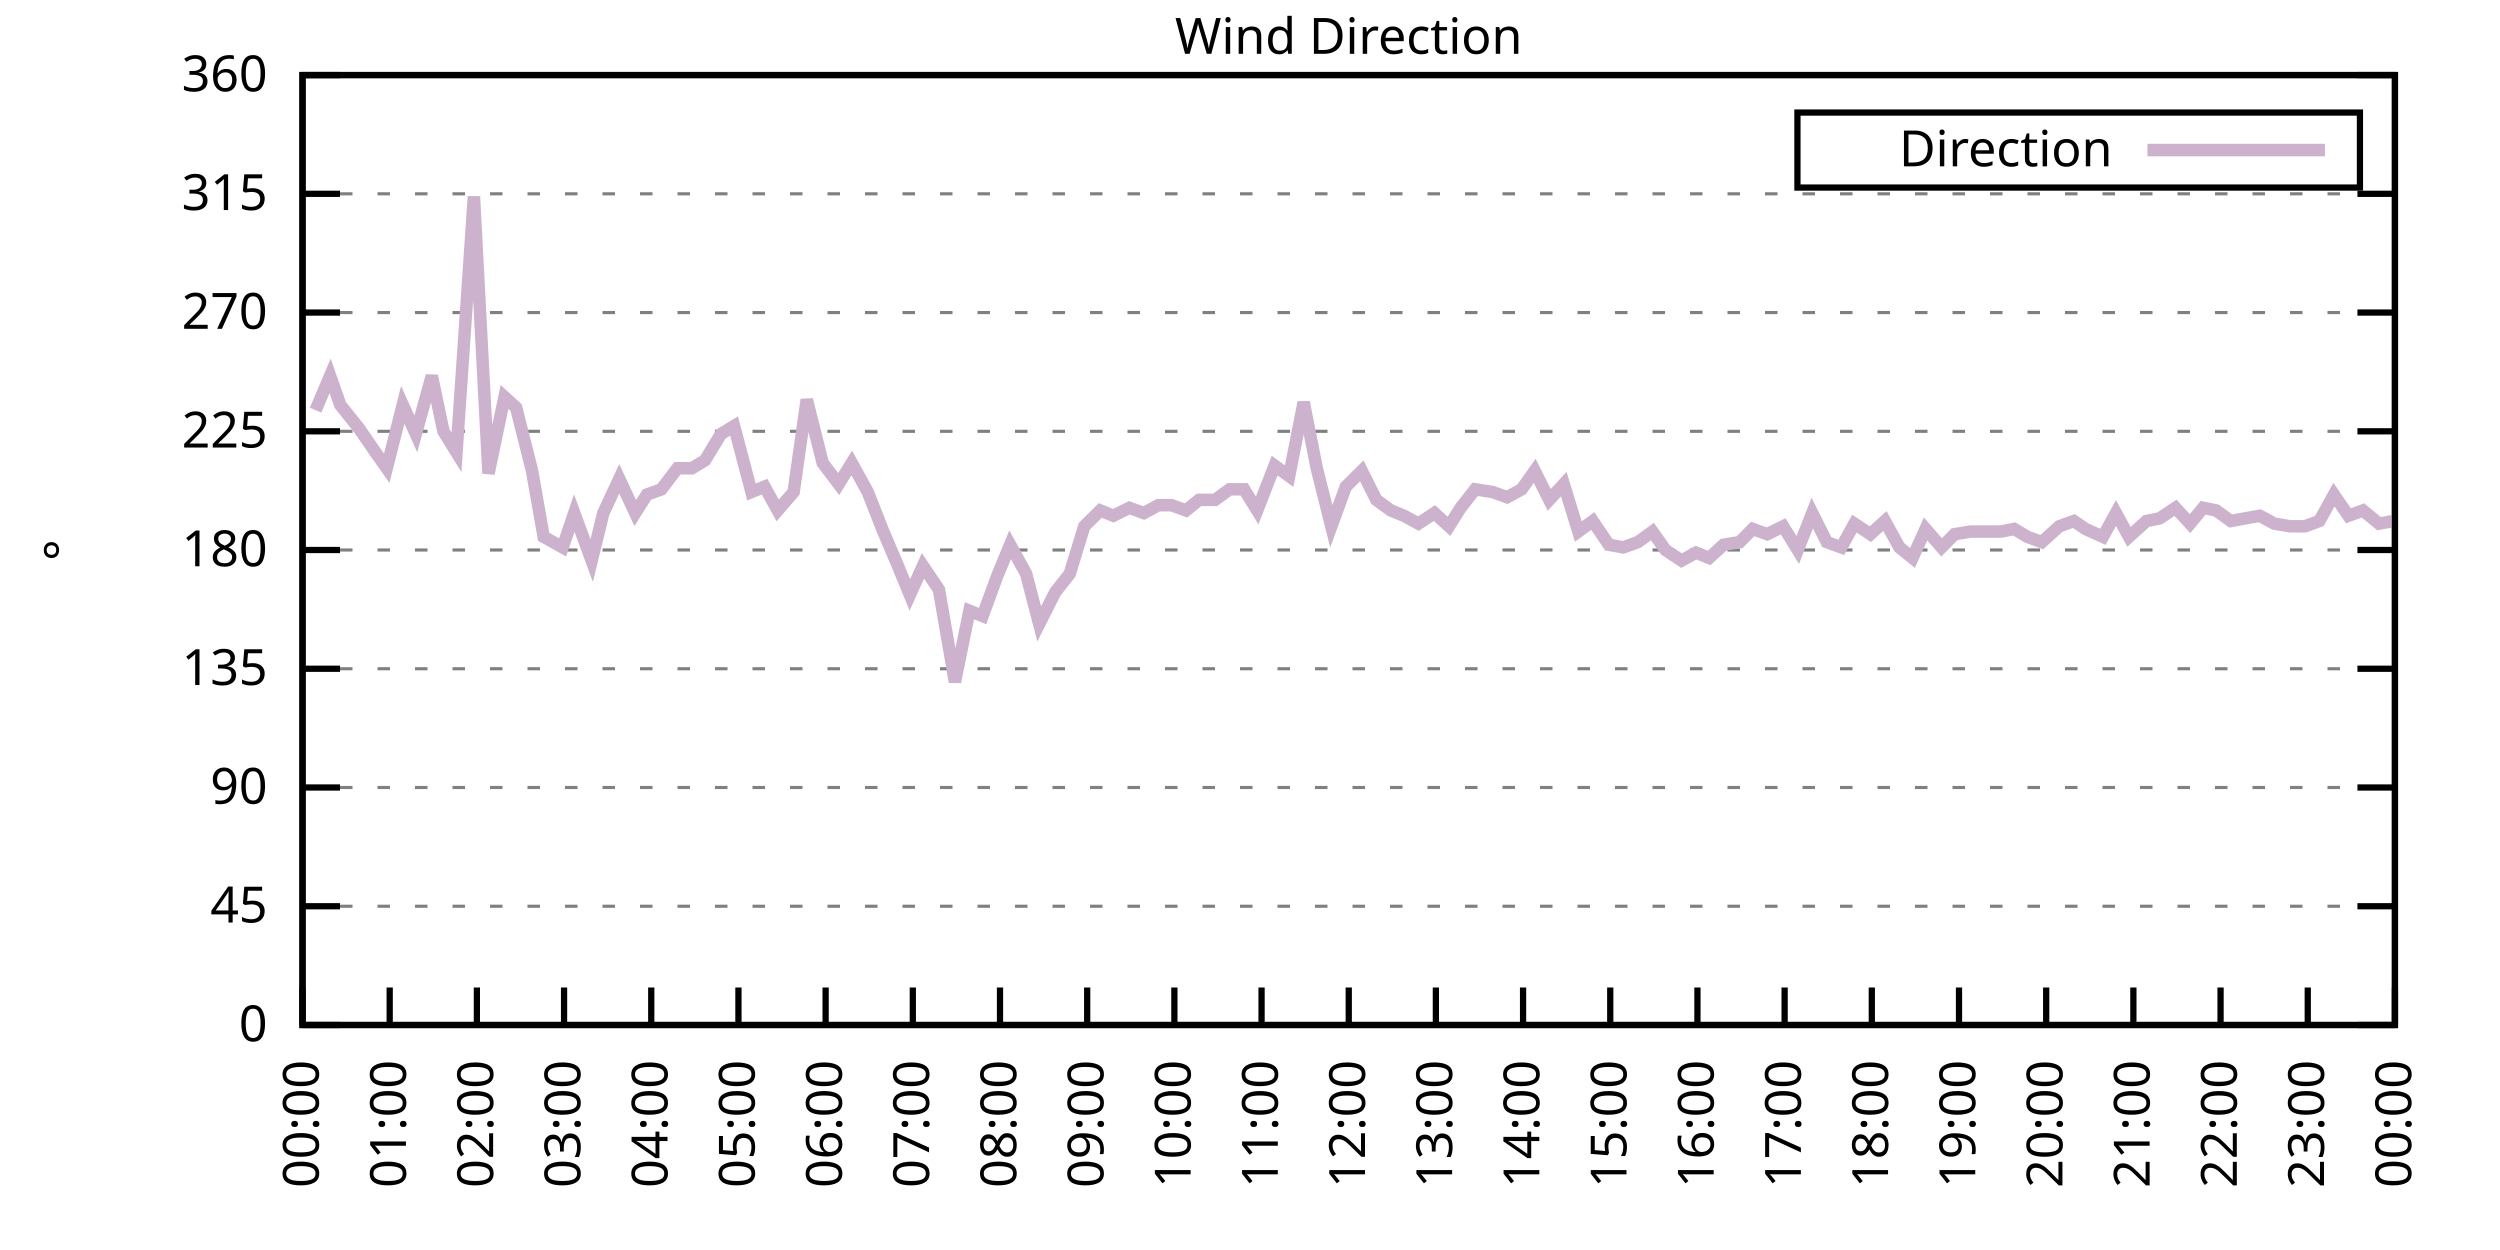
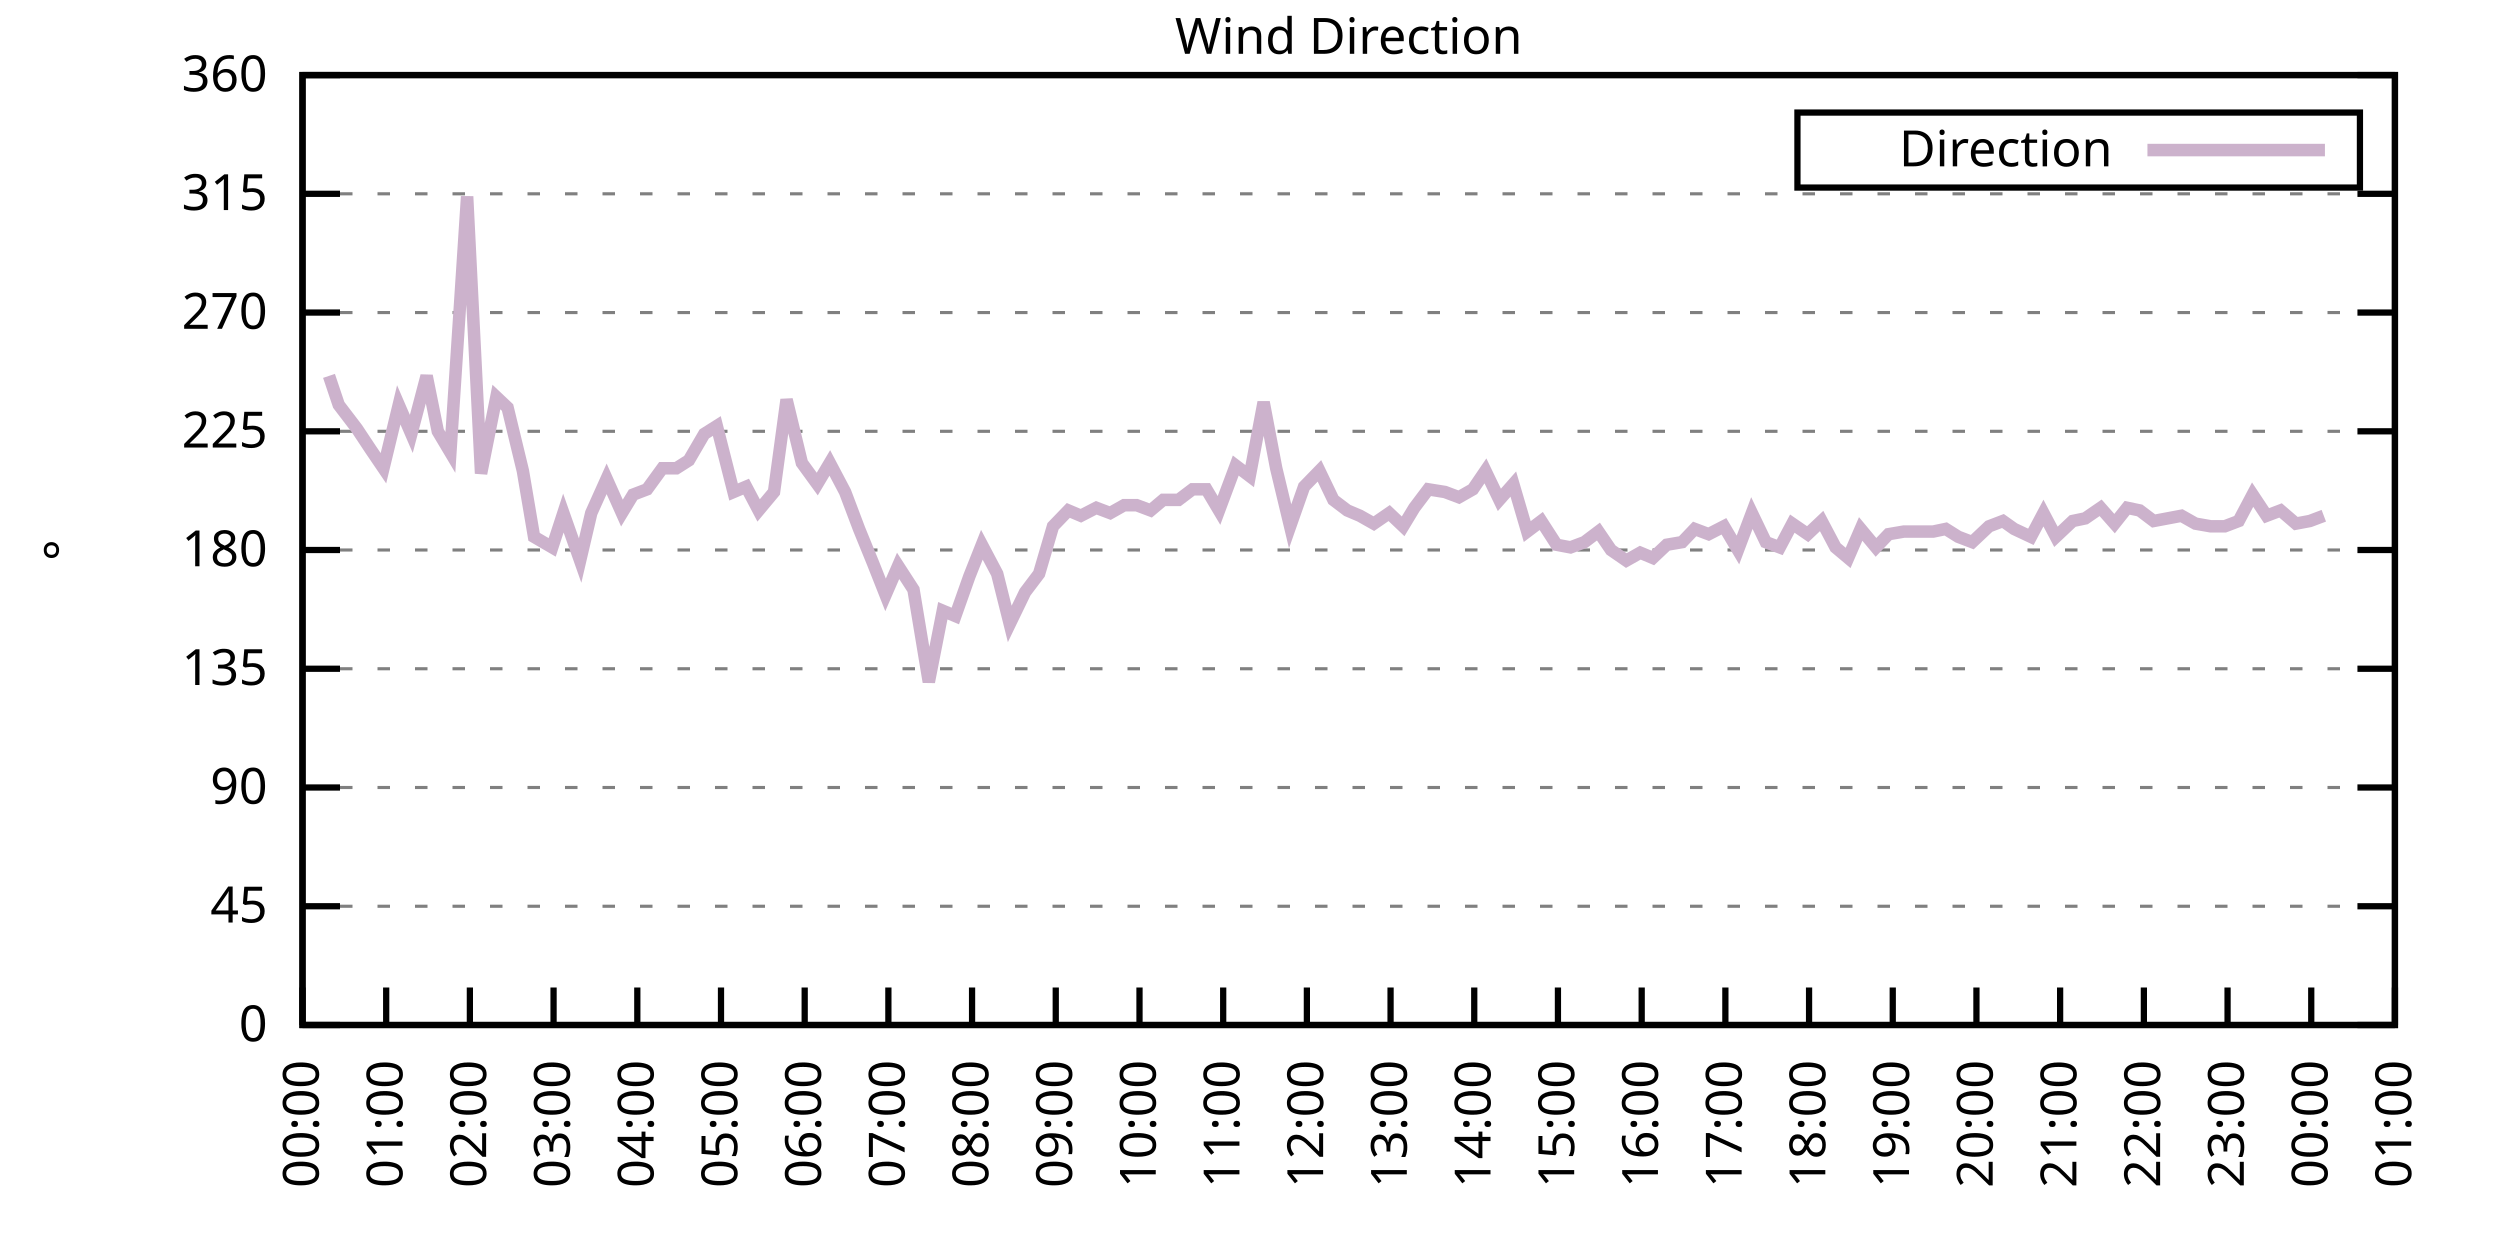
<svg xmlns="http://www.w3.org/2000/svg" xmlns:xlink="http://www.w3.org/1999/xlink" width="400" height="200" viewBox="0 0 400 200">
  <g id="gnuplot_canvas">
    <rect x="0" y="0" width="400" height="200" fill="none" />
    <defs>
      <circle id="gpDot" r="0.5" stroke-width="0.5" stroke="currentColor" />
      <path id="gpPt0" stroke-width="0.333" stroke="currentColor" d="M-1,0 h2 M0,-1 v2" />
      <path id="gpPt1" stroke-width="0.333" stroke="currentColor" d="M-1,-1 L1,1 M1,-1 L-1,1" />
      <path id="gpPt2" stroke-width="0.333" stroke="currentColor" d="M-1,0 L1,0 M0,-1 L0,1 M-1,-1 L1,1 M-1,1 L1,-1" />
      <rect id="gpPt3" stroke-width="0.333" stroke="currentColor" x="-1" y="-1" width="2" height="2" />
      <rect id="gpPt4" stroke-width="0.333" stroke="currentColor" fill="currentColor" x="-1" y="-1" width="2" height="2" />
      <circle id="gpPt5" stroke-width="0.333" stroke="currentColor" cx="0" cy="0" r="1" />
      <use xlink:href="#gpPt5" id="gpPt6" fill="currentColor" stroke="none" />
      <path id="gpPt7" stroke-width="0.333" stroke="currentColor" d="M0,-1.33 L-1.33,0.67 L1.33,0.67 z" />
      <use xlink:href="#gpPt7" id="gpPt8" fill="currentColor" stroke="none" />
      <use xlink:href="#gpPt7" id="gpPt9" stroke="currentColor" transform="rotate(180)" />
      <use xlink:href="#gpPt9" id="gpPt10" fill="currentColor" stroke="none" />
      <use xlink:href="#gpPt3" id="gpPt11" stroke="currentColor" transform="rotate(45)" />
      <use xlink:href="#gpPt11" id="gpPt12" fill="currentColor" stroke="none" />
      <path id="gpPt13" stroke-width="0.333" stroke="currentColor" d="M0,1.330 L1.265,0.411 L0.782,-1.067 L-0.782,-1.076 L-1.265,0.411 z" />
      <use xlink:href="#gpPt13" id="gpPt14" fill="currentColor" stroke="none" />
      <filter id="textbox" filterUnits="objectBoundingBox" x="0" y="0" height="1" width="1">
        <feFlood flood-color="white" flood-opacity="1" result="bgnd" />
        <feComposite in="SourceGraphic" in2="bgnd" operator="atop" />
      </filter>
      <filter id="greybox" filterUnits="objectBoundingBox" x="0" y="0" height="1" width="1">
        <feFlood flood-color="lightgrey" flood-opacity="1" result="grey" />
        <feComposite in="SourceGraphic" in2="grey" operator="atop" />
      </filter>
    </defs>
    <g fill="none" color="white" stroke="currentColor" stroke-width="1.00" stroke-linecap="butt" stroke-linejoin="miter">
</g>
    <g fill="none" color="black" stroke="currentColor" stroke-width="1.00" stroke-linecap="butt" stroke-linejoin="miter">
      <g stroke="none" shape-rendering="crispEdges">
        <polygon fill="rgb(255, 255, 255)" points="48.40,164.00 383.18,164.00 383.18,12.02 48.40,12.02 " />
      </g>
    </g>
    <g fill="none" color="black" stroke="currentColor" stroke-width="1.00" stroke-linecap="butt" stroke-linejoin="miter">
</g>
    <g fill="none" color="black" stroke="black" stroke-width="0.50" stroke-linecap="butt" stroke-linejoin="miter">
</g>
    <g fill="none" color="gray" stroke="currentColor" stroke-width="0.50" stroke-linecap="butt" stroke-linejoin="miter">
      <path stroke="gray" stroke-dasharray="2,4" class="gridline" d="M48.40,164.00 L383.19,164.00  " />
    </g>
    <g fill="none" color="gray" stroke="gray" stroke-width="1.00" stroke-linecap="butt" stroke-linejoin="miter">
</g>
    <g fill="none" color="black" stroke="currentColor" stroke-width="1.00" stroke-linecap="butt" stroke-linejoin="miter">
      <path stroke="black" d="M48.40,164.00 L54.40,164.00 M383.19,164.00 L377.19,164.00  " />
      <g transform="translate(42.80,166.60)" stroke="none" fill="black" font-family="Sans" font-size="8.00" text-anchor="end">
        <text>
          <tspan font-family="Sans"> 0</tspan>
        </text>
      </g>
    </g>
    <g fill="none" color="black" stroke="currentColor" stroke-width="1.00" stroke-linecap="butt" stroke-linejoin="miter">
</g>
    <g fill="none" color="black" stroke="black" stroke-width="0.50" stroke-linecap="butt" stroke-linejoin="miter">
</g>
    <g fill="none" color="gray" stroke="currentColor" stroke-width="0.50" stroke-linecap="butt" stroke-linejoin="miter">
      <path stroke="gray" stroke-dasharray="2,4" class="gridline" d="M48.40,145.00 L383.19,145.00  " />
    </g>
    <g fill="none" color="gray" stroke="gray" stroke-width="1.00" stroke-linecap="butt" stroke-linejoin="miter">
</g>
    <g fill="none" color="black" stroke="currentColor" stroke-width="1.00" stroke-linecap="butt" stroke-linejoin="miter">
      <path stroke="black" d="M48.40,145.00 L54.40,145.00 M383.19,145.00 L377.19,145.00  " />
      <g transform="translate(42.80,147.60)" stroke="none" fill="black" font-family="Sans" font-size="8.00" text-anchor="end">
        <text>
          <tspan font-family="Sans"> 45</tspan>
        </text>
      </g>
    </g>
    <g fill="none" color="black" stroke="currentColor" stroke-width="1.00" stroke-linecap="butt" stroke-linejoin="miter">
</g>
    <g fill="none" color="black" stroke="black" stroke-width="0.50" stroke-linecap="butt" stroke-linejoin="miter">
</g>
    <g fill="none" color="gray" stroke="currentColor" stroke-width="0.50" stroke-linecap="butt" stroke-linejoin="miter">
      <path stroke="gray" stroke-dasharray="2,4" class="gridline" d="M48.40,126.00 L383.19,126.00  " />
    </g>
    <g fill="none" color="gray" stroke="gray" stroke-width="1.00" stroke-linecap="butt" stroke-linejoin="miter">
</g>
    <g fill="none" color="black" stroke="currentColor" stroke-width="1.00" stroke-linecap="butt" stroke-linejoin="miter">
      <path stroke="black" d="M48.40,126.00 L54.40,126.00 M383.19,126.00 L377.19,126.00  " />
      <g transform="translate(42.80,128.60)" stroke="none" fill="black" font-family="Sans" font-size="8.00" text-anchor="end">
        <text>
          <tspan font-family="Sans"> 90</tspan>
        </text>
      </g>
    </g>
    <g fill="none" color="black" stroke="currentColor" stroke-width="1.00" stroke-linecap="butt" stroke-linejoin="miter">
</g>
    <g fill="none" color="black" stroke="black" stroke-width="0.50" stroke-linecap="butt" stroke-linejoin="miter">
</g>
    <g fill="none" color="gray" stroke="currentColor" stroke-width="0.50" stroke-linecap="butt" stroke-linejoin="miter">
      <path stroke="gray" stroke-dasharray="2,4" class="gridline" d="M48.40,107.00 L383.19,107.00  " />
    </g>
    <g fill="none" color="gray" stroke="gray" stroke-width="1.00" stroke-linecap="butt" stroke-linejoin="miter">
</g>
    <g fill="none" color="black" stroke="currentColor" stroke-width="1.00" stroke-linecap="butt" stroke-linejoin="miter">
      <path stroke="black" d="M48.40,107.00 L54.40,107.00 M383.19,107.00 L377.19,107.00  " />
      <g transform="translate(42.80,109.60)" stroke="none" fill="black" font-family="Sans" font-size="8.00" text-anchor="end">
        <text>
          <tspan font-family="Sans"> 135</tspan>
        </text>
      </g>
    </g>
    <g fill="none" color="black" stroke="currentColor" stroke-width="1.00" stroke-linecap="butt" stroke-linejoin="miter">
</g>
    <g fill="none" color="black" stroke="black" stroke-width="0.50" stroke-linecap="butt" stroke-linejoin="miter">
</g>
    <g fill="none" color="gray" stroke="currentColor" stroke-width="0.50" stroke-linecap="butt" stroke-linejoin="miter">
      <path stroke="gray" stroke-dasharray="2,4" class="gridline" d="M48.40,88.00 L383.19,88.00  " />
    </g>
    <g fill="none" color="gray" stroke="gray" stroke-width="1.00" stroke-linecap="butt" stroke-linejoin="miter">
</g>
    <g fill="none" color="black" stroke="currentColor" stroke-width="1.00" stroke-linecap="butt" stroke-linejoin="miter">
      <path stroke="black" d="M48.40,88.00 L54.40,88.00 M383.19,88.00 L377.19,88.00  " />
      <g transform="translate(42.80,90.60)" stroke="none" fill="black" font-family="Sans" font-size="8.00" text-anchor="end">
        <text>
          <tspan font-family="Sans"> 180</tspan>
        </text>
      </g>
    </g>
    <g fill="none" color="black" stroke="currentColor" stroke-width="1.00" stroke-linecap="butt" stroke-linejoin="miter">
</g>
    <g fill="none" color="black" stroke="black" stroke-width="0.50" stroke-linecap="butt" stroke-linejoin="miter">
</g>
    <g fill="none" color="gray" stroke="currentColor" stroke-width="0.50" stroke-linecap="butt" stroke-linejoin="miter">
      <path stroke="gray" stroke-dasharray="2,4" class="gridline" d="M48.40,69.01 L383.19,69.01  " />
    </g>
    <g fill="none" color="gray" stroke="gray" stroke-width="1.00" stroke-linecap="butt" stroke-linejoin="miter">
</g>
    <g fill="none" color="black" stroke="currentColor" stroke-width="1.00" stroke-linecap="butt" stroke-linejoin="miter">
      <path stroke="black" d="M48.40,69.01 L54.40,69.01 M383.19,69.01 L377.19,69.01  " />
      <g transform="translate(42.80,71.61)" stroke="none" fill="black" font-family="Sans" font-size="8.00" text-anchor="end">
        <text>
          <tspan font-family="Sans"> 225</tspan>
        </text>
      </g>
    </g>
    <g fill="none" color="black" stroke="currentColor" stroke-width="1.00" stroke-linecap="butt" stroke-linejoin="miter">
</g>
    <g fill="none" color="black" stroke="black" stroke-width="0.50" stroke-linecap="butt" stroke-linejoin="miter">
</g>
    <g fill="none" color="gray" stroke="currentColor" stroke-width="0.50" stroke-linecap="butt" stroke-linejoin="miter">
      <path stroke="gray" stroke-dasharray="2,4" class="gridline" d="M48.40,50.01 L383.19,50.01  " />
    </g>
    <g fill="none" color="gray" stroke="gray" stroke-width="1.00" stroke-linecap="butt" stroke-linejoin="miter">
</g>
    <g fill="none" color="black" stroke="currentColor" stroke-width="1.00" stroke-linecap="butt" stroke-linejoin="miter">
      <path stroke="black" d="M48.40,50.01 L54.40,50.01 M383.19,50.01 L377.19,50.01  " />
      <g transform="translate(42.80,52.61)" stroke="none" fill="black" font-family="Sans" font-size="8.00" text-anchor="end">
        <text>
          <tspan font-family="Sans"> 270</tspan>
        </text>
      </g>
    </g>
    <g fill="none" color="black" stroke="currentColor" stroke-width="1.00" stroke-linecap="butt" stroke-linejoin="miter">
</g>
    <g fill="none" color="black" stroke="black" stroke-width="0.50" stroke-linecap="butt" stroke-linejoin="miter">
</g>
    <g fill="none" color="gray" stroke="currentColor" stroke-width="0.50" stroke-linecap="butt" stroke-linejoin="miter">
      <path stroke="gray" stroke-dasharray="2,4" class="gridline" d="M48.40,31.01 L383.19,31.01  " />
    </g>
    <g fill="none" color="gray" stroke="gray" stroke-width="1.00" stroke-linecap="butt" stroke-linejoin="miter">
</g>
    <g fill="none" color="black" stroke="currentColor" stroke-width="1.00" stroke-linecap="butt" stroke-linejoin="miter">
      <path stroke="black" d="M48.40,31.01 L54.40,31.01 M383.19,31.01 L377.19,31.01  " />
      <g transform="translate(42.80,33.61)" stroke="none" fill="black" font-family="Sans" font-size="8.00" text-anchor="end">
        <text>
          <tspan font-family="Sans"> 315</tspan>
        </text>
      </g>
    </g>
    <g fill="none" color="black" stroke="currentColor" stroke-width="1.00" stroke-linecap="butt" stroke-linejoin="miter">
</g>
    <g fill="none" color="black" stroke="black" stroke-width="0.50" stroke-linecap="butt" stroke-linejoin="miter">
</g>
    <g fill="none" color="gray" stroke="currentColor" stroke-width="0.50" stroke-linecap="butt" stroke-linejoin="miter">
      <path stroke="gray" stroke-dasharray="2,4" class="gridline" d="M48.40,12.01 L383.19,12.01  " />
    </g>
    <g fill="none" color="gray" stroke="gray" stroke-width="1.00" stroke-linecap="butt" stroke-linejoin="miter">
</g>
    <g fill="none" color="black" stroke="currentColor" stroke-width="1.00" stroke-linecap="butt" stroke-linejoin="miter">
      <path stroke="black" d="M48.40,12.01 L54.40,12.01 M383.19,12.01 L377.19,12.01  " />
      <g transform="translate(42.80,14.61)" stroke="none" fill="black" font-family="Sans" font-size="8.00" text-anchor="end">
        <text>
          <tspan font-family="Sans"> 360</tspan>
        </text>
      </g>
    </g>
    <g fill="none" color="black" stroke="currentColor" stroke-width="1.00" stroke-linecap="butt" stroke-linejoin="miter">
      <path stroke="black" d="M48.40,164.00 L48.40,158.00  " />
      <g transform="translate(51.00,169.60) rotate(270.00)" stroke="none" fill="black" font-family="Sans" font-size="8.00" text-anchor="end">
        <text>
          <tspan font-family="Sans">00:00</tspan>
        </text>
      </g>
    </g>
    <g fill="none" color="black" stroke="currentColor" stroke-width="1.00" stroke-linecap="butt" stroke-linejoin="miter">
-       <path stroke="black" d="M62.35,164.00 L62.35,158.00  " />
-       <g transform="translate(64.95,169.60) rotate(270.00)" stroke="none" fill="black" font-family="Sans" font-size="8.00" text-anchor="end">
+       <path stroke="black" d="M61.79,164.00 L61.79,158.00  " />
+       <g transform="translate(64.39,169.60) rotate(270.00)" stroke="none" fill="black" font-family="Sans" font-size="8.00" text-anchor="end">
        <text>
          <tspan font-family="Sans">01:00</tspan>
        </text>
      </g>
    </g>
    <g fill="none" color="black" stroke="currentColor" stroke-width="1.00" stroke-linecap="butt" stroke-linejoin="miter">
-       <path stroke="black" d="M76.30,164.00 L76.30,158.00  " />
-       <g transform="translate(78.90,169.60) rotate(270.00)" stroke="none" fill="black" font-family="Sans" font-size="8.00" text-anchor="end">
+       <path stroke="black" d="M75.18,164.00 L75.18,158.00  " />
+       <g transform="translate(77.78,169.60) rotate(270.00)" stroke="none" fill="black" font-family="Sans" font-size="8.00" text-anchor="end">
        <text>
          <tspan font-family="Sans">02:00</tspan>
        </text>
      </g>
    </g>
    <g fill="none" color="black" stroke="currentColor" stroke-width="1.00" stroke-linecap="butt" stroke-linejoin="miter">
-       <path stroke="black" d="M90.25,164.00 L90.25,158.00  " />
-       <g transform="translate(92.85,169.60) rotate(270.00)" stroke="none" fill="black" font-family="Sans" font-size="8.00" text-anchor="end">
+       <path stroke="black" d="M88.57,164.00 L88.57,158.00  " />
+       <g transform="translate(91.17,169.60) rotate(270.00)" stroke="none" fill="black" font-family="Sans" font-size="8.00" text-anchor="end">
        <text>
          <tspan font-family="Sans">03:00</tspan>
        </text>
      </g>
    </g>
    <g fill="none" color="black" stroke="currentColor" stroke-width="1.00" stroke-linecap="butt" stroke-linejoin="miter">
-       <path stroke="black" d="M104.20,164.00 L104.20,158.00  " />
-       <g transform="translate(106.80,169.60) rotate(270.00)" stroke="none" fill="black" font-family="Sans" font-size="8.00" text-anchor="end">
+       <path stroke="black" d="M101.97,164.00 L101.97,158.00  " />
+       <g transform="translate(104.57,169.60) rotate(270.00)" stroke="none" fill="black" font-family="Sans" font-size="8.00" text-anchor="end">
        <text>
          <tspan font-family="Sans">04:00</tspan>
        </text>
      </g>
    </g>
    <g fill="none" color="black" stroke="currentColor" stroke-width="1.00" stroke-linecap="butt" stroke-linejoin="miter">
-       <path stroke="black" d="M118.15,164.00 L118.15,158.00  " />
-       <g transform="translate(120.75,169.60) rotate(270.00)" stroke="none" fill="black" font-family="Sans" font-size="8.00" text-anchor="end">
+       <path stroke="black" d="M115.36,164.00 L115.36,158.00  " />
+       <g transform="translate(117.96,169.60) rotate(270.00)" stroke="none" fill="black" font-family="Sans" font-size="8.00" text-anchor="end">
        <text>
          <tspan font-family="Sans">05:00</tspan>
        </text>
      </g>
    </g>
    <g fill="none" color="black" stroke="currentColor" stroke-width="1.00" stroke-linecap="butt" stroke-linejoin="miter">
-       <path stroke="black" d="M132.10,164.00 L132.10,158.00  " />
-       <g transform="translate(134.70,169.60) rotate(270.00)" stroke="none" fill="black" font-family="Sans" font-size="8.00" text-anchor="end">
+       <path stroke="black" d="M128.75,164.00 L128.75,158.00  " />
+       <g transform="translate(131.35,169.60) rotate(270.00)" stroke="none" fill="black" font-family="Sans" font-size="8.00" text-anchor="end">
        <text>
          <tspan font-family="Sans">06:00</tspan>
        </text>
      </g>
    </g>
    <g fill="none" color="black" stroke="currentColor" stroke-width="1.00" stroke-linecap="butt" stroke-linejoin="miter">
-       <path stroke="black" d="M146.05,164.00 L146.05,158.00  " />
-       <g transform="translate(148.65,169.60) rotate(270.00)" stroke="none" fill="black" font-family="Sans" font-size="8.00" text-anchor="end">
+       <path stroke="black" d="M142.14,164.00 L142.14,158.00  " />
+       <g transform="translate(144.74,169.60) rotate(270.00)" stroke="none" fill="black" font-family="Sans" font-size="8.00" text-anchor="end">
        <text>
          <tspan font-family="Sans">07:00</tspan>
        </text>
      </g>
    </g>
    <g fill="none" color="black" stroke="currentColor" stroke-width="1.00" stroke-linecap="butt" stroke-linejoin="miter">
-       <path stroke="black" d="M160.00,164.00 L160.00,158.00  " />
-       <g transform="translate(162.60,169.60) rotate(270.00)" stroke="none" fill="black" font-family="Sans" font-size="8.00" text-anchor="end">
+       <path stroke="black" d="M155.53,164.00 L155.53,158.00  " />
+       <g transform="translate(158.13,169.60) rotate(270.00)" stroke="none" fill="black" font-family="Sans" font-size="8.00" text-anchor="end">
        <text>
          <tspan font-family="Sans">08:00</tspan>
        </text>
      </g>
    </g>
    <g fill="none" color="black" stroke="currentColor" stroke-width="1.00" stroke-linecap="butt" stroke-linejoin="miter">
-       <path stroke="black" d="M173.95,164.00 L173.95,158.00  " />
-       <g transform="translate(176.55,169.60) rotate(270.00)" stroke="none" fill="black" font-family="Sans" font-size="8.00" text-anchor="end">
+       <path stroke="black" d="M168.92,164.00 L168.92,158.00  " />
+       <g transform="translate(171.52,169.60) rotate(270.00)" stroke="none" fill="black" font-family="Sans" font-size="8.00" text-anchor="end">
        <text>
          <tspan font-family="Sans">09:00</tspan>
        </text>
      </g>
    </g>
    <g fill="none" color="black" stroke="currentColor" stroke-width="1.00" stroke-linecap="butt" stroke-linejoin="miter">
-       <path stroke="black" d="M187.90,164.00 L187.90,158.00  " />
-       <g transform="translate(190.50,169.60) rotate(270.00)" stroke="none" fill="black" font-family="Sans" font-size="8.00" text-anchor="end">
+       <path stroke="black" d="M182.32,164.00 L182.32,158.00  " />
+       <g transform="translate(184.92,169.60) rotate(270.00)" stroke="none" fill="black" font-family="Sans" font-size="8.00" text-anchor="end">
        <text>
          <tspan font-family="Sans">10:00</tspan>
        </text>
      </g>
    </g>
    <g fill="none" color="black" stroke="currentColor" stroke-width="1.00" stroke-linecap="butt" stroke-linejoin="miter">
-       <path stroke="black" d="M201.85,164.00 L201.85,158.00  " />
-       <g transform="translate(204.45,169.60) rotate(270.00)" stroke="none" fill="black" font-family="Sans" font-size="8.00" text-anchor="end">
+       <path stroke="black" d="M195.71,164.00 L195.71,158.00  " />
+       <g transform="translate(198.31,169.60) rotate(270.00)" stroke="none" fill="black" font-family="Sans" font-size="8.00" text-anchor="end">
        <text>
          <tspan font-family="Sans">11:00</tspan>
        </text>
      </g>
    </g>
    <g fill="none" color="black" stroke="currentColor" stroke-width="1.00" stroke-linecap="butt" stroke-linejoin="miter">
-       <path stroke="black" d="M215.80,164.00 L215.80,158.00  " />
-       <g transform="translate(218.40,169.60) rotate(270.00)" stroke="none" fill="black" font-family="Sans" font-size="8.00" text-anchor="end">
+       <path stroke="black" d="M209.10,164.00 L209.10,158.00  " />
+       <g transform="translate(211.70,169.60) rotate(270.00)" stroke="none" fill="black" font-family="Sans" font-size="8.00" text-anchor="end">
        <text>
          <tspan font-family="Sans">12:00</tspan>
        </text>
      </g>
    </g>
    <g fill="none" color="black" stroke="currentColor" stroke-width="1.00" stroke-linecap="butt" stroke-linejoin="miter">
-       <path stroke="black" d="M229.74,164.00 L229.74,158.00  " />
-       <g transform="translate(232.34,169.60) rotate(270.00)" stroke="none" fill="black" font-family="Sans" font-size="8.00" text-anchor="end">
+       <path stroke="black" d="M222.49,164.00 L222.49,158.00  " />
+       <g transform="translate(225.09,169.60) rotate(270.00)" stroke="none" fill="black" font-family="Sans" font-size="8.00" text-anchor="end">
        <text>
          <tspan font-family="Sans">13:00</tspan>
        </text>
      </g>
    </g>
    <g fill="none" color="black" stroke="currentColor" stroke-width="1.00" stroke-linecap="butt" stroke-linejoin="miter">
-       <path stroke="black" d="M243.69,164.00 L243.69,158.00  " />
-       <g transform="translate(246.29,169.60) rotate(270.00)" stroke="none" fill="black" font-family="Sans" font-size="8.00" text-anchor="end">
+       <path stroke="black" d="M235.88,164.00 L235.88,158.00  " />
+       <g transform="translate(238.48,169.60) rotate(270.00)" stroke="none" fill="black" font-family="Sans" font-size="8.00" text-anchor="end">
        <text>
          <tspan font-family="Sans">14:00</tspan>
        </text>
      </g>
    </g>
    <g fill="none" color="black" stroke="currentColor" stroke-width="1.00" stroke-linecap="butt" stroke-linejoin="miter">
-       <path stroke="black" d="M257.64,164.00 L257.64,158.00  " />
-       <g transform="translate(260.24,169.60) rotate(270.00)" stroke="none" fill="black" font-family="Sans" font-size="8.00" text-anchor="end">
+       <path stroke="black" d="M249.27,164.00 L249.27,158.00  " />
+       <g transform="translate(251.87,169.60) rotate(270.00)" stroke="none" fill="black" font-family="Sans" font-size="8.00" text-anchor="end">
        <text>
          <tspan font-family="Sans">15:00</tspan>
        </text>
      </g>
    </g>
    <g fill="none" color="black" stroke="currentColor" stroke-width="1.00" stroke-linecap="butt" stroke-linejoin="miter">
-       <path stroke="black" d="M271.59,164.00 L271.59,158.00  " />
-       <g transform="translate(274.19,169.60) rotate(270.00)" stroke="none" fill="black" font-family="Sans" font-size="8.00" text-anchor="end">
+       <path stroke="black" d="M262.67,164.00 L262.67,158.00  " />
+       <g transform="translate(265.27,169.60) rotate(270.00)" stroke="none" fill="black" font-family="Sans" font-size="8.00" text-anchor="end">
        <text>
          <tspan font-family="Sans">16:00</tspan>
        </text>
      </g>
    </g>
    <g fill="none" color="black" stroke="currentColor" stroke-width="1.00" stroke-linecap="butt" stroke-linejoin="miter">
-       <path stroke="black" d="M285.54,164.00 L285.54,158.00  " />
-       <g transform="translate(288.14,169.60) rotate(270.00)" stroke="none" fill="black" font-family="Sans" font-size="8.00" text-anchor="end">
+       <path stroke="black" d="M276.06,164.00 L276.06,158.00  " />
+       <g transform="translate(278.66,169.60) rotate(270.00)" stroke="none" fill="black" font-family="Sans" font-size="8.00" text-anchor="end">
        <text>
          <tspan font-family="Sans">17:00</tspan>
        </text>
      </g>
    </g>
    <g fill="none" color="black" stroke="currentColor" stroke-width="1.00" stroke-linecap="butt" stroke-linejoin="miter">
-       <path stroke="black" d="M299.49,164.00 L299.49,158.00  " />
-       <g transform="translate(302.09,169.60) rotate(270.00)" stroke="none" fill="black" font-family="Sans" font-size="8.00" text-anchor="end">
+       <path stroke="black" d="M289.45,164.00 L289.45,158.00  " />
+       <g transform="translate(292.05,169.60) rotate(270.00)" stroke="none" fill="black" font-family="Sans" font-size="8.00" text-anchor="end">
        <text>
          <tspan font-family="Sans">18:00</tspan>
        </text>
      </g>
    </g>
    <g fill="none" color="black" stroke="currentColor" stroke-width="1.00" stroke-linecap="butt" stroke-linejoin="miter">
-       <path stroke="black" d="M313.44,164.00 L313.44,158.00  " />
-       <g transform="translate(316.04,169.60) rotate(270.00)" stroke="none" fill="black" font-family="Sans" font-size="8.00" text-anchor="end">
+       <path stroke="black" d="M302.84,164.00 L302.84,158.00  " />
+       <g transform="translate(305.44,169.60) rotate(270.00)" stroke="none" fill="black" font-family="Sans" font-size="8.00" text-anchor="end">
        <text>
          <tspan font-family="Sans">19:00</tspan>
        </text>
      </g>
    </g>
    <g fill="none" color="black" stroke="currentColor" stroke-width="1.00" stroke-linecap="butt" stroke-linejoin="miter">
-       <path stroke="black" d="M327.39,164.00 L327.39,158.00  " />
-       <g transform="translate(329.99,169.60) rotate(270.00)" stroke="none" fill="black" font-family="Sans" font-size="8.00" text-anchor="end">
+       <path stroke="black" d="M316.23,164.00 L316.23,158.00  " />
+       <g transform="translate(318.83,169.60) rotate(270.00)" stroke="none" fill="black" font-family="Sans" font-size="8.00" text-anchor="end">
        <text>
          <tspan font-family="Sans">20:00</tspan>
        </text>
      </g>
    </g>
    <g fill="none" color="black" stroke="currentColor" stroke-width="1.00" stroke-linecap="butt" stroke-linejoin="miter">
-       <path stroke="black" d="M341.34,164.00 L341.34,158.00  " />
-       <g transform="translate(343.94,169.60) rotate(270.00)" stroke="none" fill="black" font-family="Sans" font-size="8.00" text-anchor="end">
+       <path stroke="black" d="M329.62,164.00 L329.62,158.00  " />
+       <g transform="translate(332.22,169.60) rotate(270.00)" stroke="none" fill="black" font-family="Sans" font-size="8.00" text-anchor="end">
        <text>
          <tspan font-family="Sans">21:00</tspan>
        </text>
      </g>
    </g>
    <g fill="none" color="black" stroke="currentColor" stroke-width="1.00" stroke-linecap="butt" stroke-linejoin="miter">
-       <path stroke="black" d="M355.29,164.00 L355.29,158.00  " />
-       <g transform="translate(357.89,169.60) rotate(270.00)" stroke="none" fill="black" font-family="Sans" font-size="8.00" text-anchor="end">
+       <path stroke="black" d="M343.02,164.00 L343.02,158.00  " />
+       <g transform="translate(345.62,169.60) rotate(270.00)" stroke="none" fill="black" font-family="Sans" font-size="8.00" text-anchor="end">
        <text>
          <tspan font-family="Sans">22:00</tspan>
        </text>
      </g>
    </g>
    <g fill="none" color="black" stroke="currentColor" stroke-width="1.00" stroke-linecap="butt" stroke-linejoin="miter">
-       <path stroke="black" d="M369.24,164.00 L369.24,158.00  " />
-       <g transform="translate(371.84,169.60) rotate(270.00)" stroke="none" fill="black" font-family="Sans" font-size="8.00" text-anchor="end">
+       <path stroke="black" d="M356.41,164.00 L356.41,158.00  " />
+       <g transform="translate(359.01,169.60) rotate(270.00)" stroke="none" fill="black" font-family="Sans" font-size="8.00" text-anchor="end">
        <text>
          <tspan font-family="Sans">23:00</tspan>
+         </text>
+       </g>
+     </g>
+     <g fill="none" color="black" stroke="currentColor" stroke-width="1.00" stroke-linecap="butt" stroke-linejoin="miter">
+       <path stroke="black" d="M369.80,164.00 L369.80,158.00  " />
+       <g transform="translate(372.40,169.60) rotate(270.00)" stroke="none" fill="black" font-family="Sans" font-size="8.00" text-anchor="end">
+         <text>
+           <tspan font-family="Sans">00:00</tspan>
        </text>
      </g>
    </g>
    <g fill="none" color="black" stroke="currentColor" stroke-width="1.00" stroke-linecap="butt" stroke-linejoin="miter">
      <path stroke="black" d="M383.19,164.00 L383.19,158.00  " />
      <g transform="translate(385.79,169.60) rotate(270.00)" stroke="none" fill="black" font-family="Sans" font-size="8.00" text-anchor="end">
        <text>
-           <tspan font-family="Sans">00:00</tspan>
+           <tspan font-family="Sans">01:00</tspan>
        </text>
      </g>
    </g>
    <g fill="none" color="black" stroke="currentColor" stroke-width="1.00" stroke-linecap="butt" stroke-linejoin="miter">
</g>
    <g fill="none" color="black" stroke="currentColor" stroke-width="1.00" stroke-linecap="butt" stroke-linejoin="miter">
      <path stroke="black" d="M48.40,12.01 L48.40,164.00 L383.19,164.00 L383.19,12.01 L48.40,12.01 Z  " />
    </g>
    <g fill="none" color="black" stroke="currentColor" stroke-width="1.00" stroke-linecap="butt" stroke-linejoin="miter">
</g>
    <g fill="none" color="black" stroke="currentColor" stroke-width="1.00" stroke-linecap="butt" stroke-linejoin="miter">
      <path stroke="black" d="M287.59,30.01 L287.59,18.01 L377.59,18.01 L377.59,30.01 L287.59,30.01 Z  " />
    </g>
    <g id="Wind_direction_plot_1">
      <g fill="none" color="white" stroke="black" stroke-width="2.00" stroke-linecap="butt" stroke-linejoin="miter">
</g>
      <g fill="none" color="black" stroke="currentColor" stroke-width="2.00" stroke-linecap="butt" stroke-linejoin="miter">
        <g transform="translate(337.99,26.61)" stroke="none" fill="black" font-family="Sans" font-size="8.00" text-anchor="end">
          <text>
            <tspan font-family="Sans">Direction</tspan>
          </text>
        </g>
      </g>
      <g fill="none" color="black" stroke="currentColor" stroke-width="2.00" stroke-linecap="butt" stroke-linejoin="miter">
-         <path stroke="rgb(204, 178, 204)" d="M343.59,24.01 L371.99,24.01 M50.49,65.63 L52.82,60.14 L54.44,64.78 L57.47,68.58 L59.79,71.96 L61.88,74.92   L64.44,64.78 L66.53,69.43 L69.09,60.14 L70.95,69.01 L73.04,72.38 L75.83,31.43 L78.16,75.76 L80.72,63.52   L82.58,65.21 L85.13,75.34 L86.99,85.89 L90.02,87.58 L91.88,82.09 L94.67,89.69 L96.53,82.09 L99.08,76.61   L101.64,82.09 L103.50,79.14 L105.83,78.29 L108.38,74.92 L110.71,74.92 L112.80,73.65 L115.36,69.43 L117.45,68.16   L120.24,78.72 L122.33,77.87 L124.43,81.67 L126.98,78.72 L129.08,63.94 L131.63,74.07 L134.19,77.45 L136.28,74.07   L138.84,78.72 L141.16,84.63 L143.49,90.12 L145.58,95.18 L147.67,90.54 L150.23,94.34 L152.79,109.11 L155.11,97.72   L157.21,98.56 L159.53,92.23 L161.62,87.16 L164.18,91.80 L166.27,99.83 L168.83,94.76 L171.16,91.80 L173.48,84.21   L176.04,81.67 L178.13,82.52 L180.69,81.25 L183.01,82.09 L185.34,80.83 L187.43,80.83 L189.76,81.67 L191.85,79.98   L194.41,79.98 L196.73,78.29 L199.06,78.29 L201.15,81.67 L203.94,74.49 L206.26,76.18 L208.59,64.36 L210.68,74.92   L213.01,84.21 L215.33,77.87 L217.89,75.34 L220.21,79.98 L222.54,81.67 L224.63,82.52 L226.95,83.78 L229.51,82.09   L231.84,84.21 L233.70,81.25 L236.02,78.29 L238.81,78.72 L241.14,79.56 L243.46,78.29 L245.55,75.34 L247.88,79.98   L250.20,77.45 L252.53,85.05 L254.85,83.36 L257.41,87.16 L259.74,87.58 L262.06,86.74 L264.39,85.05 L266.48,88.00   L269.04,89.69 L271.36,88.43 L273.45,89.27 L275.78,87.16 L278.34,86.74 L280.43,84.63 L282.75,85.47 L285.31,84.21   L287.64,88.00 L289.96,82.09 L292.29,86.74 L294.61,87.58 L296.70,83.78 L299.26,85.47 L301.58,83.36 L303.91,87.58   L306.00,89.27 L308.09,84.63 L310.65,87.58 L312.74,85.47 L315.30,85.05 L317.63,85.05 L320.18,85.05 L322.28,84.63   L324.37,85.89 L326.69,86.74 L329.48,84.21 L331.81,83.36 L333.67,84.63 L336.46,85.89 L338.55,82.09 L340.64,85.89   L343.43,83.36 L345.53,82.94 L348.08,81.25 L350.41,83.78 L352.50,81.25 L354.59,81.67 L356.92,83.36 L359.24,82.94   L361.57,82.52 L363.89,83.78 L366.45,84.21 L368.78,84.21 L371.10,83.36 L373.43,79.14 L375.75,82.52 L378.08,81.67   L380.63,83.78 L382.96,83.36  " />
+         <path stroke="rgb(204, 178, 204)" d="M343.59,24.01 L371.99,24.01 M52.64,60.14 L54.20,64.78 L57.10,68.58 L59.34,71.96 L61.35,74.92 L63.80,64.78   L65.81,69.43 L68.26,60.14 L70.05,69.01 L72.06,72.38 L74.74,31.43 L76.97,75.76 L79.42,63.52 L81.21,65.21   L83.66,75.34 L85.45,85.89 L88.35,87.58 L90.14,82.09 L92.82,89.69 L94.60,82.09 L97.06,76.61 L99.51,82.09   L101.30,79.14 L103.53,78.29 L105.98,74.92 L108.22,74.92 L110.22,73.65 L112.68,69.43 L114.69,68.16 L117.37,78.72   L119.38,77.87 L121.38,81.67 L123.84,78.72 L125.85,63.94 L128.30,74.07 L130.76,77.45 L132.77,74.07 L135.22,78.72   L137.45,84.63 L139.69,90.12 L141.69,95.18 L143.70,90.54 L146.16,94.34 L148.61,109.11 L150.85,97.72 L152.85,98.56   L155.09,92.23 L157.10,87.16 L159.55,91.80 L161.56,99.83 L164.01,94.76 L166.25,91.80 L168.48,84.21 L170.93,81.67   L172.94,82.52 L175.40,81.25 L177.63,82.09 L179.86,80.83 L181.87,80.83 L184.10,81.67 L186.11,79.98 L188.57,79.98   L190.80,78.29 L193.03,78.29 L195.04,81.67 L197.72,74.49 L199.95,76.18 L202.18,64.36 L204.19,74.92 L206.42,84.21   L208.65,77.87 L211.11,75.34 L213.34,79.98 L215.57,81.67 L217.58,82.52 L219.81,83.78 L222.27,82.09 L224.50,84.21   L226.29,81.25 L228.52,78.29 L231.20,78.72 L233.43,79.56 L235.66,78.29 L237.67,75.34 L239.90,79.98 L242.13,77.45   L244.36,85.05 L246.60,83.36 L249.05,87.16 L251.28,87.58 L253.51,86.74 L255.75,85.05 L257.76,88.00 L260.21,89.69   L262.44,88.43 L264.45,89.27 L266.68,87.16 L269.14,86.74 L271.15,84.63 L273.38,85.47 L275.83,84.21 L278.07,88.00   L280.30,82.09 L282.53,86.74 L284.76,87.58 L286.77,83.78 L289.23,85.47 L291.46,83.36 L293.69,87.58 L295.70,89.27   L297.71,84.63 L300.16,87.58 L302.17,85.47 L304.63,85.05 L306.86,85.05 L309.31,85.05 L311.32,84.63 L313.33,85.89   L315.56,86.74 L318.24,84.21 L320.47,83.36 L322.26,84.63 L324.94,85.89 L326.95,82.09 L328.95,85.89 L331.63,83.36   L333.64,82.94 L336.10,81.25 L338.33,83.78 L340.34,81.25 L342.35,81.67 L344.58,83.36 L346.81,82.94 L349.04,82.52   L351.27,83.78 L353.73,84.21 L355.96,84.21 L358.19,83.36 L360.42,79.14 L362.66,82.52 L364.89,81.67 L367.34,83.78   L369.58,83.36 L371.81,82.52  " />
      </g>
    </g>
    <g fill="none" color="black" stroke="currentColor" stroke-width="2.00" stroke-linecap="butt" stroke-linejoin="miter">
</g>
    <g fill="none" color="black" stroke="black" stroke-width="1.00" stroke-linecap="butt" stroke-linejoin="miter">
</g>
    <g fill="none" color="black" stroke="currentColor" stroke-width="1.00" stroke-linecap="butt" stroke-linejoin="miter">
      <path stroke="black" d="M48.40,12.01 L48.40,164.00 L383.19,164.00 L383.19,12.01 L48.40,12.01 Z  " />
      <g transform="translate(12.80,88.01) rotate(270.00)" stroke="none" fill="black" font-family="Sans" font-size="8.00" text-anchor="middle">
        <text>
          <tspan font-family="Sans">°</tspan>
        </text>
      </g>
    </g>
    <g fill="none" color="black" stroke="currentColor" stroke-width="1.00" stroke-linecap="butt" stroke-linejoin="miter">
</g>
    <g fill="none" color="black" stroke="currentColor" stroke-width="1.00" stroke-linecap="butt" stroke-linejoin="miter">
      <g transform="translate(215.79,8.61)" stroke="none" fill="black" font-family="Sans" font-size="8.00" text-anchor="middle">
        <text>
          <tspan font-family="Sans">Wind Direction</tspan>
        </text>
      </g>
    </g>
    <g fill="none" color="black" stroke="currentColor" stroke-width="1.00" stroke-linecap="butt" stroke-linejoin="miter">
</g>
  </g>
</svg>
